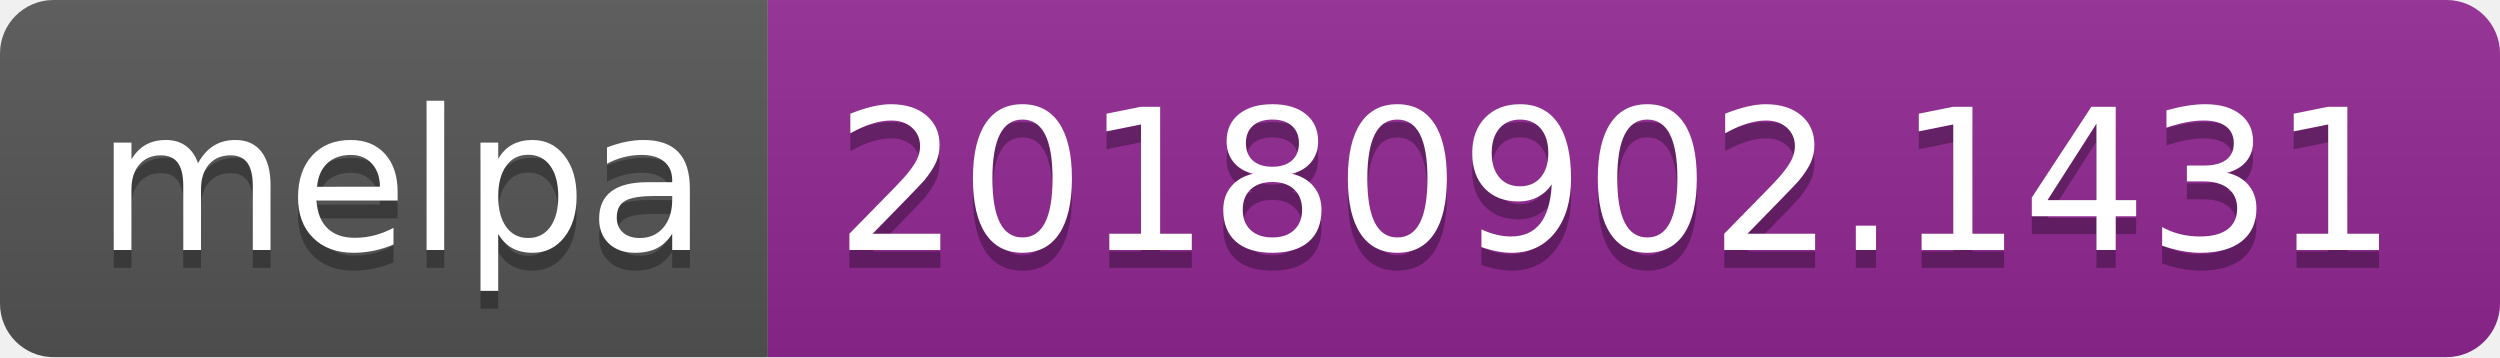
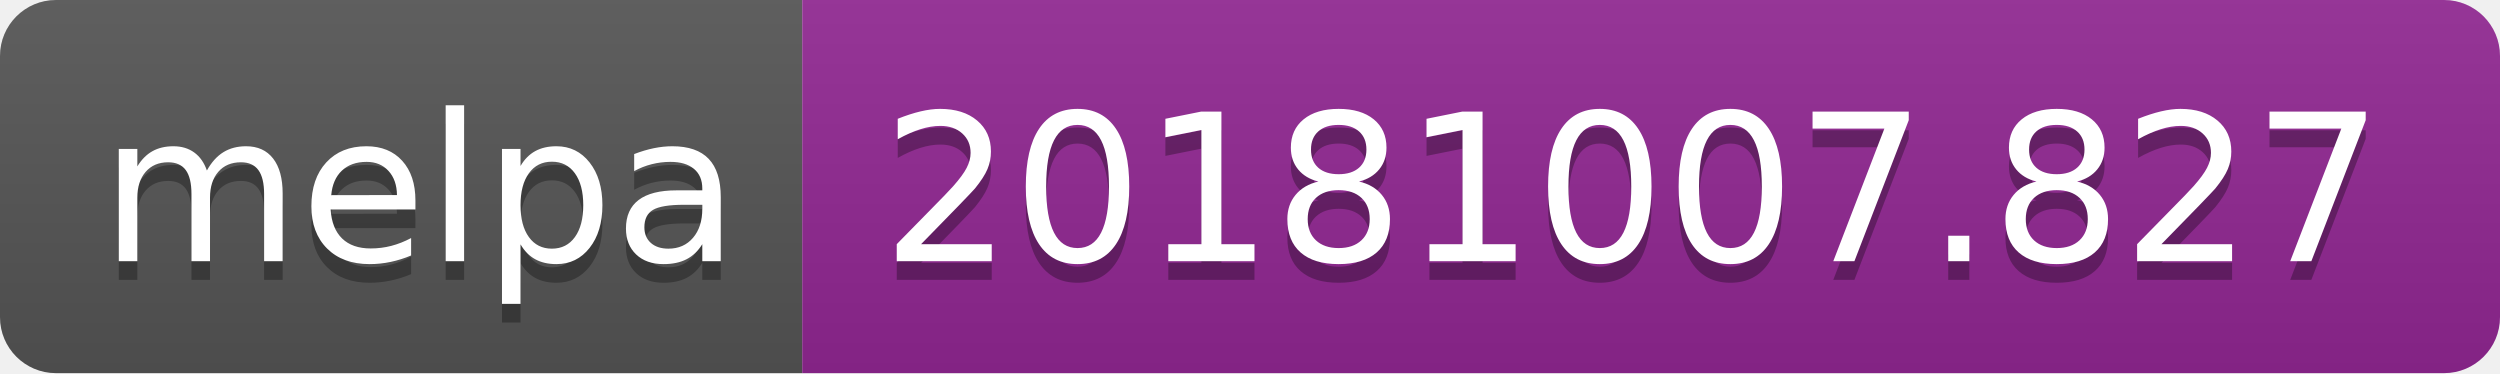
- <svg xmlns="http://www.w3.org/2000/svg" width="140" height="20">
+ <svg xmlns="http://www.w3.org/2000/svg" width="134" height="20">
  <linearGradient id="b" x2="0" y2="100%">
    <stop offset="0" stop-color="#bbb" stop-opacity=".1" />
    <stop offset="1" stop-opacity=".1" />
  </linearGradient>
  <clipPath id="a">
-     <rect width="140" height="20" rx="3" fill="#fff" />
+     <rect width="134" height="20" rx="3" fill="#fff" />
  </clipPath>
  <g clip-path="url(#a)">
    <path fill="#555" d="M0 0h43v20H0z" />
-     <path fill="#922793" d="M43 0h97v20H43z" />
-     <path fill="url(#b)" d="M0 0h140v20H0z" />
+     <path fill="#922793" d="M43 0h91v20H43z" />
+     <path fill="url(#b)" d="M0 0h134v20H0z" />
  </g>
  <g fill="#fff" text-anchor="middle" font-family="DejaVu Sans,Verdana,Geneva,sans-serif" font-size="110">
    <text x="225" y="150" fill="#010101" fill-opacity=".3" transform="scale(.1)" textLength="330">melpa</text>
    <text x="225" y="140" transform="scale(.1)" textLength="330">melpa</text>
-     <text x="905" y="150" fill="#010101" fill-opacity=".3" transform="scale(.1)" textLength="870">20180902.1431</text>
-     <text x="905" y="140" transform="scale(.1)" textLength="870">20180902.1431</text>
+     <text x="875" y="150" fill="#010101" fill-opacity=".3" transform="scale(.1)" textLength="810">20181007.827</text>
+     <text x="875" y="140" transform="scale(.1)" textLength="810">20181007.827</text>
  </g>
</svg>
